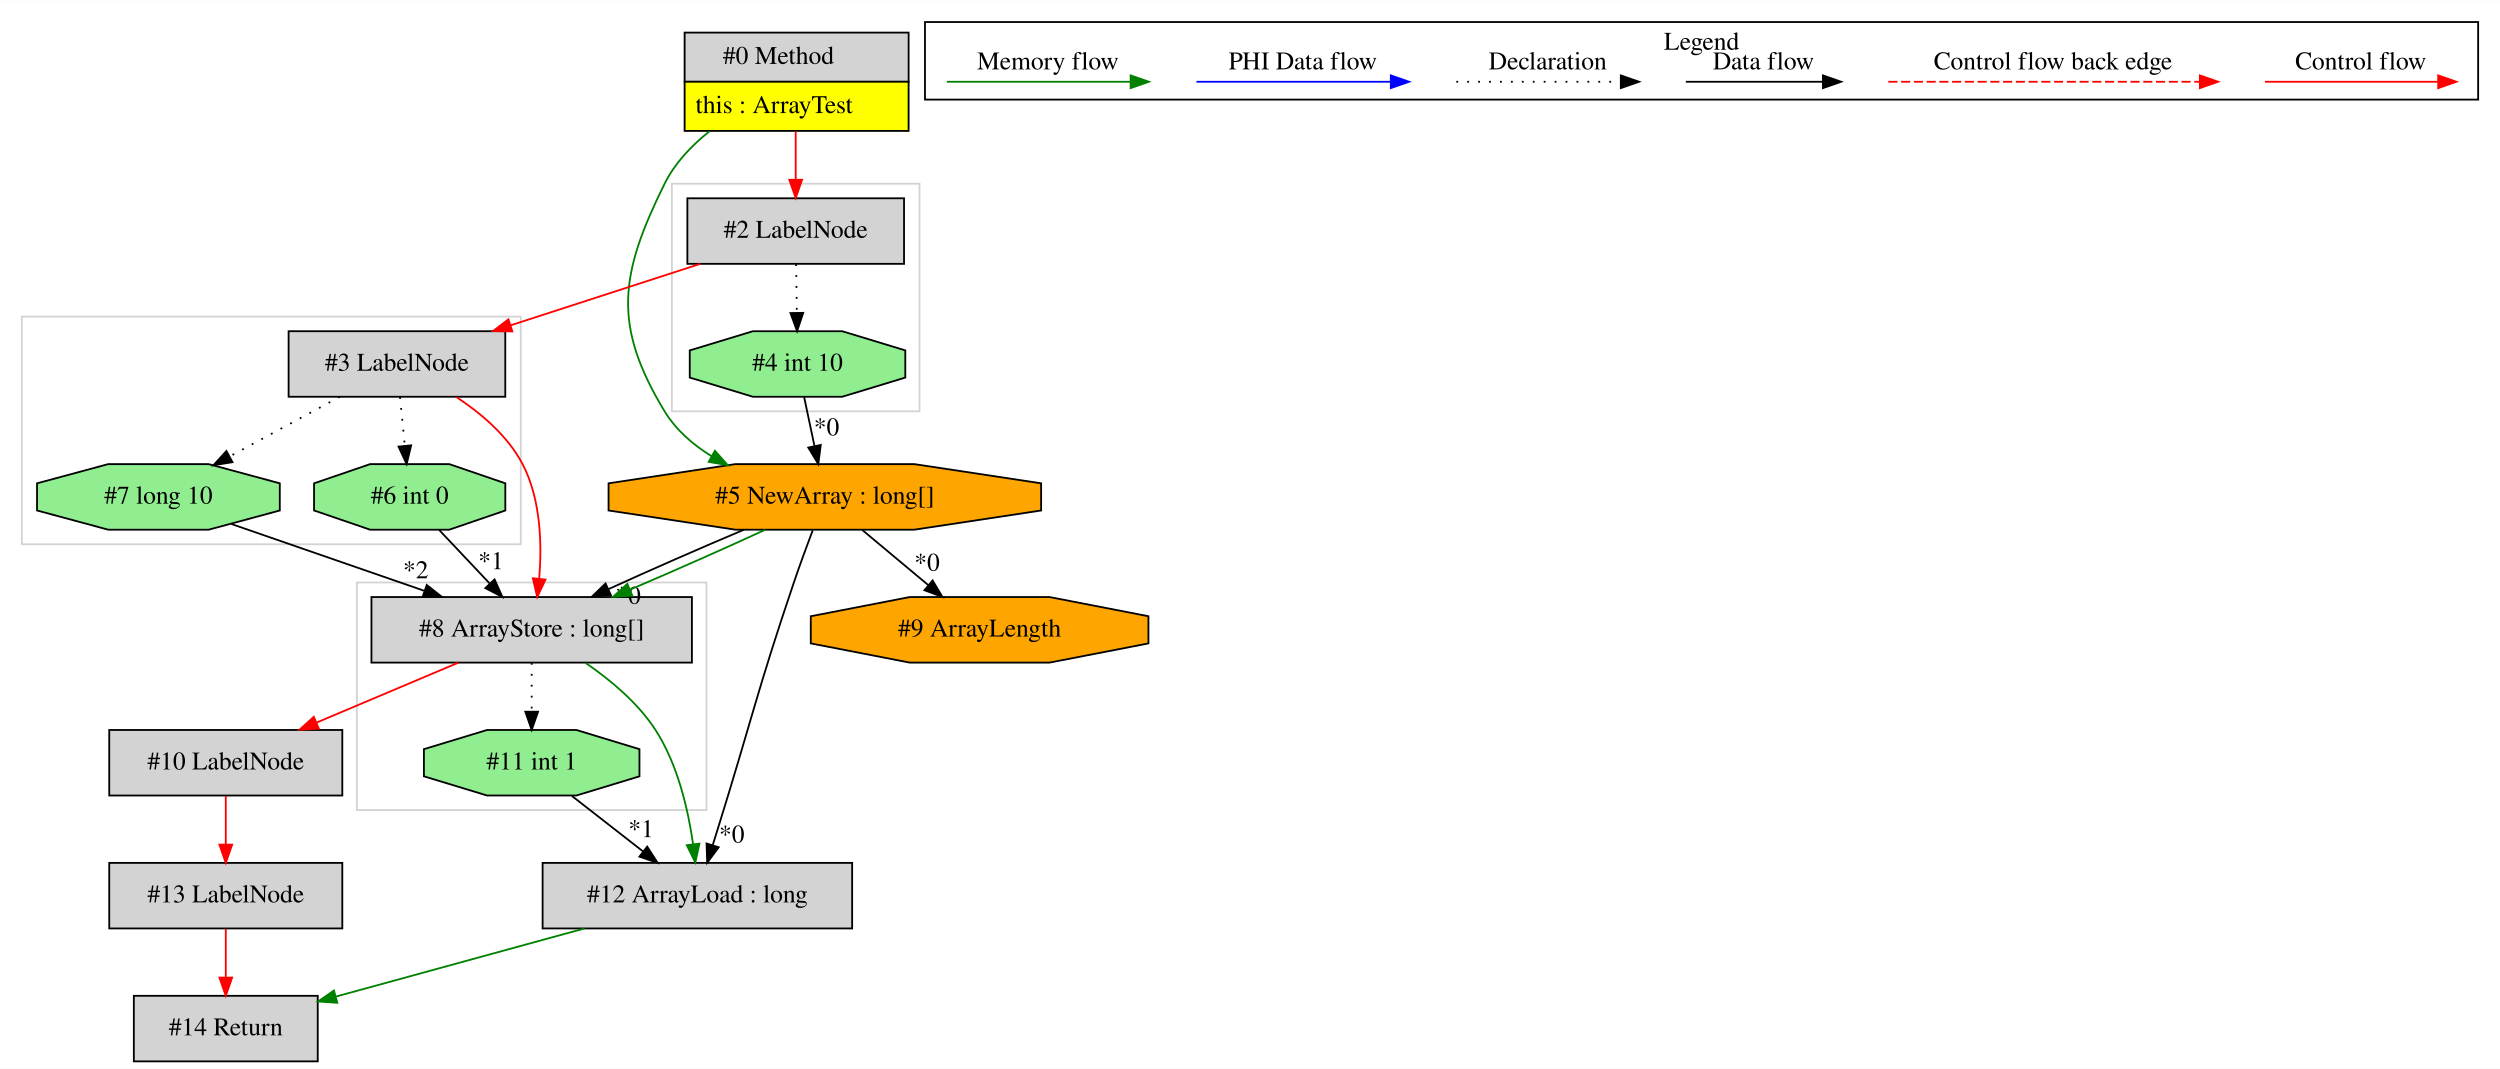
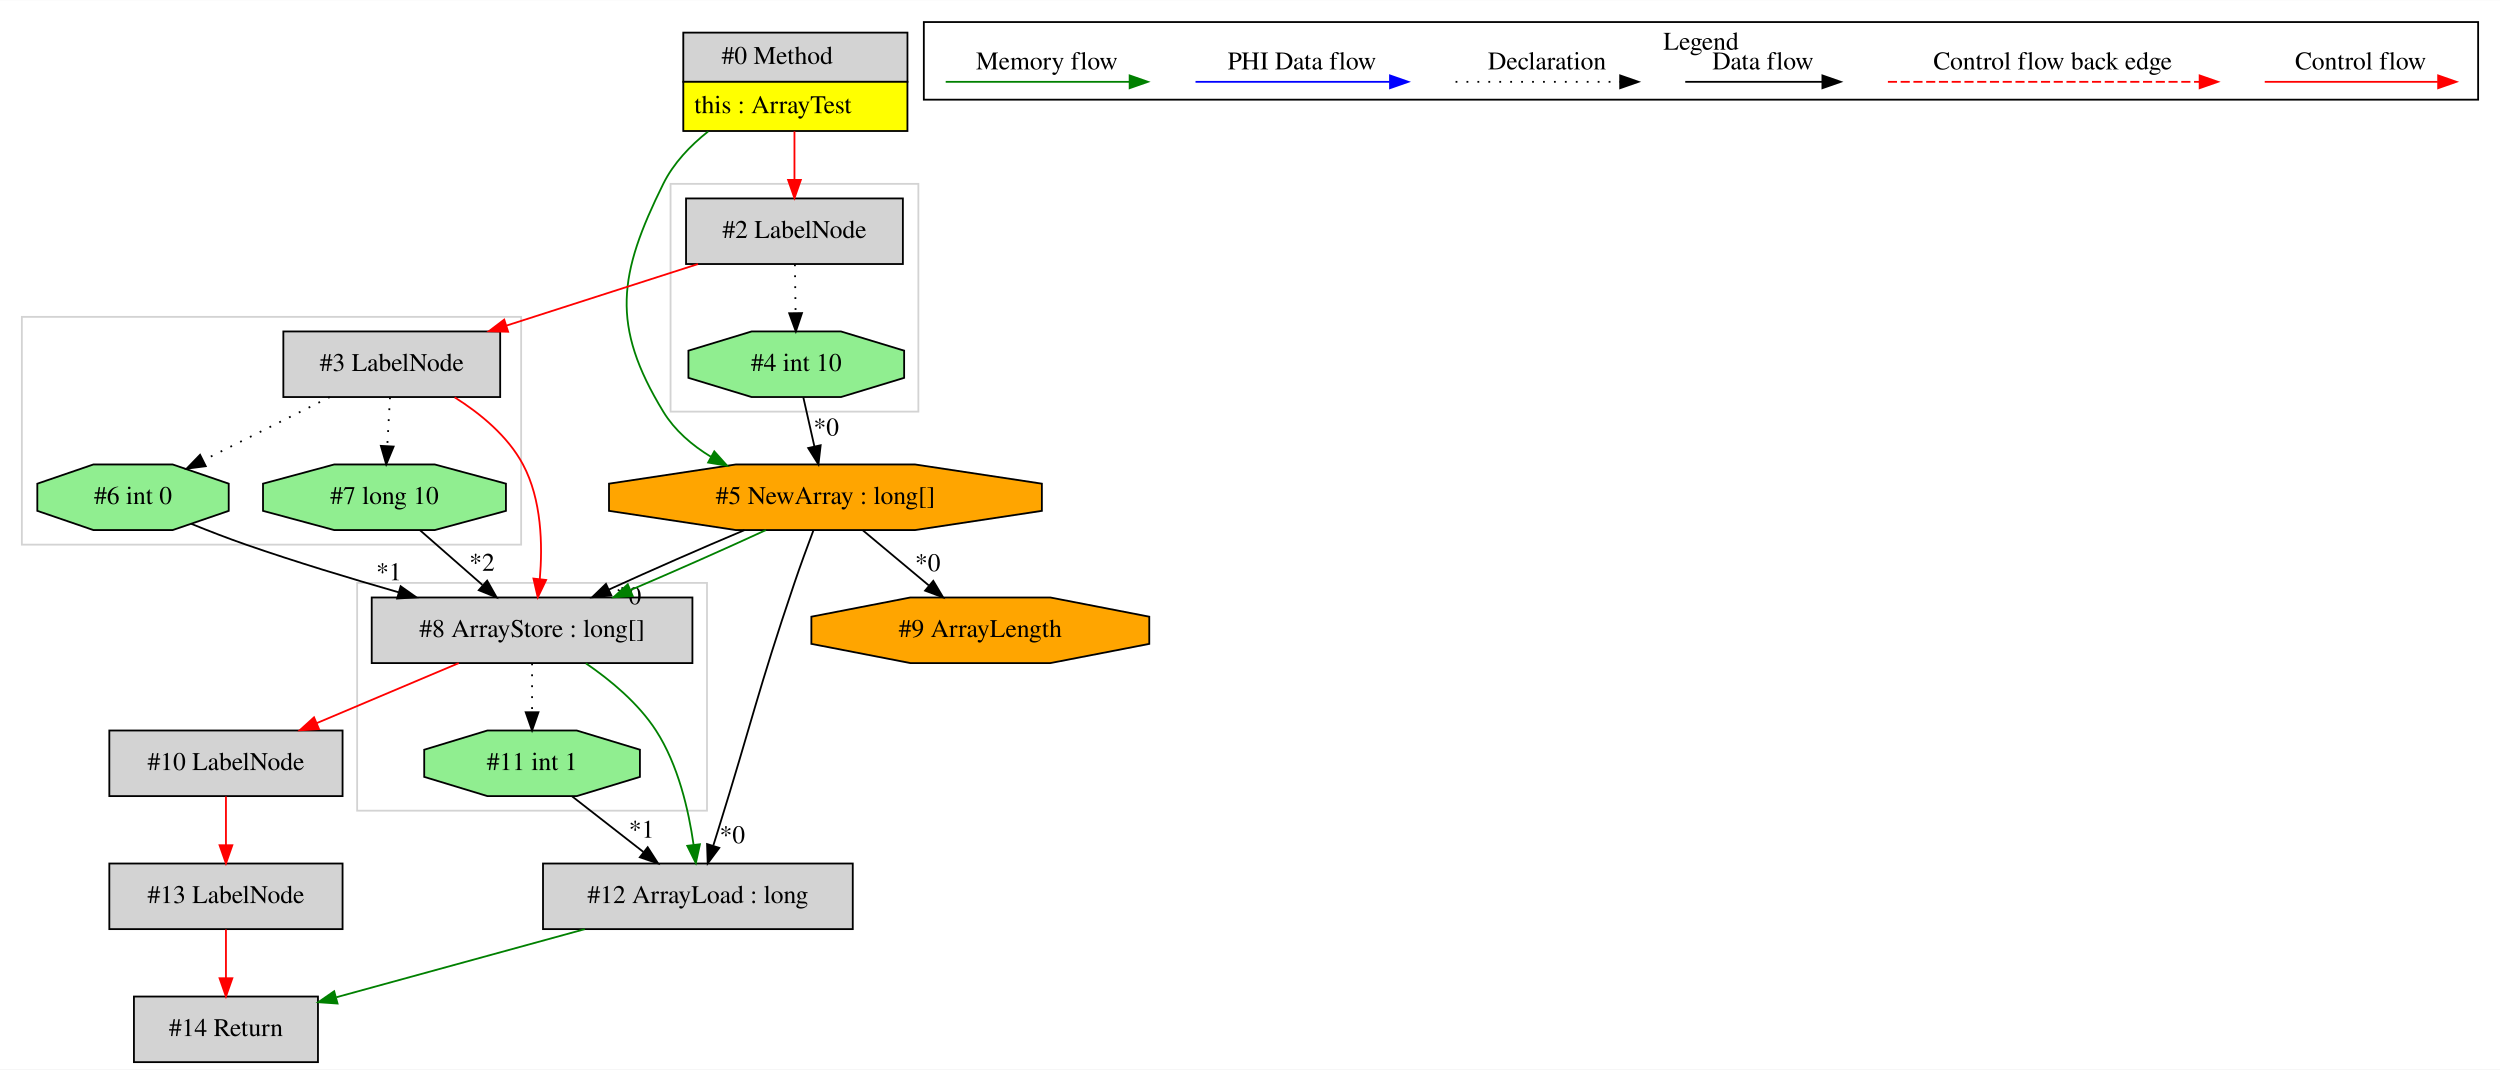
- <svg xmlns="http://www.w3.org/2000/svg" width="1373pt" height="587pt" viewBox="0.00 0.00 1373.00 586.80">
+ <svg xmlns="http://www.w3.org/2000/svg" width="1372pt" height="587pt" viewBox="0.00 0.00 1372.00 586.80">
  <g id="graph0" class="graph" transform="scale(1 1) rotate(0) translate(4 582.8)">
-     <polygon fill="white" stroke="transparent" points="-4,4 -4,-582.8 1369,-582.8 1369,4 -4,4" />
+     <polygon fill="white" stroke="transparent" points="-4,4 -4,-582.8 1368,-582.8 1368,4 -4,4" />
    <g id="clust1" class="cluster">
-       <polygon fill="none" stroke="lightgray" points="192,-138 192,-263 384,-263 384,-138 192,-138" />
+       <polygon fill="none" stroke="lightgray" points="364,-357 364,-482 500,-482 500,-357 364,-357" />
    </g>
    <g id="clust2" class="cluster">
      <polygon fill="none" stroke="lightgray" points="8,-284 8,-409 282,-409 282,-284 8,-284" />
    </g>
    <g id="clust3" class="cluster">
-       <polygon fill="none" stroke="lightgray" points="365,-357 365,-482 501,-482 501,-357 365,-357" />
+       <polygon fill="none" stroke="lightgray" points="192,-138 192,-263 384,-263 384,-138 192,-138" />
    </g>
    <g id="clust4" class="cluster">
-       <polygon fill="none" stroke="black" points="504,-528.2 504,-570.8 1357,-570.8 1357,-528.2 504,-528.2" />
-       <text text-anchor="middle" x="930.5" y="-555.6" font-family="Times,serif" font-size="14.00">Legend</text>
+       <polygon fill="none" stroke="black" points="503,-528.2 503,-570.8 1356,-570.8 1356,-528.2 503,-528.2" />
+       <text text-anchor="middle" x="929.5" y="-555.6" font-family="Times,serif" font-size="14.00">Legend</text>
    </g>
    <g id="node1" class="node">
-       <polygon fill="lightgrey" stroke="transparent" points="494.5,-565 371.5,-565 371.5,-511 494.5,-511 494.5,-565" />
-       <polygon fill="none" stroke="black" points="372,-538 372,-565 495,-565 495,-538 372,-538" />
-       <text text-anchor="start" x="393" y="-547.8" font-family="Times,serif" font-size="14.00">#0 Method</text>
-       <polygon fill="yellow" stroke="transparent" points="372,-511 372,-538 495,-538 495,-511 372,-511" />
-       <polygon fill="none" stroke="black" points="372,-511 372,-538 495,-538 495,-511 372,-511" />
-       <text text-anchor="start" x="378" y="-520.8" font-family="Times,serif" font-size="14.00">this : ArrayTest</text>
+       <polygon fill="lightgrey" stroke="transparent" points="493.5,-565 370.5,-565 370.5,-511 493.5,-511 493.5,-565" />
+       <polygon fill="none" stroke="black" points="371,-538 371,-565 494,-565 494,-538 371,-538" />
+       <text text-anchor="start" x="392" y="-547.8" font-family="Times,serif" font-size="14.00">#0 Method</text>
+       <polygon fill="yellow" stroke="transparent" points="371,-511 371,-538 494,-538 494,-511 371,-511" />
+       <polygon fill="none" stroke="black" points="371,-511 371,-538 494,-538 494,-511 371,-511" />
+       <text text-anchor="start" x="377" y="-520.8" font-family="Times,serif" font-size="14.00">this : ArrayTest</text>
    </g>
    <g id="node2" class="node">
      <polygon fill="orange" stroke="black" points="567.78,-302.54 567.78,-317.46 498.2,-328 399.8,-328 330.22,-317.46 330.22,-302.54 399.8,-292 498.2,-292 567.78,-302.54" />
      <text text-anchor="middle" x="449" y="-306.3" font-family="Times,serif" font-size="14.00">#5 NewArray : long[]</text>
    </g>
    <g id="edge2" class="edge">
-       <path fill="none" stroke="green" d="M385.61,-510.75C375.7,-502.88 366.58,-493.28 361,-482 336.37,-432.2 332.22,-404.52 361,-357 367.21,-346.75 376.54,-338.67 386.83,-332.34" />
-       <polygon fill="green" stroke="green" points="388.62,-335.35 395.66,-327.43 385.22,-329.24 388.62,-335.35" />
+       <path fill="none" stroke="green" d="M384.61,-510.75C374.7,-502.88 365.58,-493.28 360,-482 335.37,-432.2 331.11,-404.45 360,-357 366.29,-346.67 375.73,-338.56 386.14,-332.22" />
+       <polygon fill="green" stroke="green" points="388,-335.19 395.07,-327.31 384.62,-329.06 388,-335.19" />
    </g>
    <g id="node4" class="node">
-       <polygon fill="lightgrey" stroke="black" points="492.5,-474 373.5,-474 373.5,-438 492.5,-438 492.5,-474" />
-       <text text-anchor="middle" x="433" y="-452.3" font-family="Times,serif" font-size="14.00">#2 LabelNode</text>
+       <polygon fill="lightgrey" stroke="black" points="491.5,-474 372.5,-474 372.5,-438 491.5,-438 491.5,-474" />
+       <text text-anchor="middle" x="432" y="-452.3" font-family="Times,serif" font-size="14.00">#2 LabelNode</text>
    </g>
    <g id="edge4" class="edge">
-       <path fill="none" stroke="red" d="M433,-510.81C433,-502.35 433,-492.95 433,-484.4" />
-       <polygon fill="red" stroke="red" points="436.5,-484.17 433,-474.17 429.5,-484.17 436.5,-484.17" />
+       <path fill="none" stroke="red" d="M432,-510.81C432,-502.35 432,-492.95 432,-484.4" />
+       <polygon fill="red" stroke="red" points="435.5,-484.17 432,-474.17 428.5,-484.17 435.5,-484.17" />
    </g>
-     <g id="node7" class="node">
+     <g id="node6" class="node">
      <polygon fill="lightgrey" stroke="black" points="376,-255 200,-255 200,-219 376,-219 376,-255" />
      <text text-anchor="middle" x="288" y="-233.3" font-family="Times,serif" font-size="14.00">#8 ArrayStore : long[]</text>
    </g>
-     <g id="edge7" class="edge">
+     <g id="edge6" class="edge">
      <path fill="none" stroke="black" d="M404.58,-291.99C381.3,-282.19 353,-269.77 330.08,-259.31" />
      <polygon fill="black" stroke="black" points="331.48,-256.11 320.94,-255.11 328.56,-262.47 331.48,-256.11" />
      <text text-anchor="middle" x="340.94" y="-251.29" font-family="Times,serif" font-size="14.00">*0</text>
    </g>
-     <g id="edge10" class="edge">
+     <g id="edge9" class="edge">
      <path fill="none" stroke="green" d="M416.3,-291.99C394.91,-282.1 366.56,-269.54 341.92,-259.03" />
      <polygon fill="green" stroke="green" points="343.25,-255.8 332.68,-255.11 340.52,-262.24 343.25,-255.8" />
    </g>
    <g id="node12" class="node">
      <polygon fill="lightgrey" stroke="black" points="464,-109 294,-109 294,-73 464,-73 464,-109" />
      <text text-anchor="middle" x="379" y="-87.3" font-family="Times,serif" font-size="14.00">#12 ArrayLoad : long</text>
    </g>
    <g id="edge17" class="edge">
      <path fill="none" stroke="black" d="M442.32,-291.6C439.09,-283.03 435.22,-272.51 432,-263 411.69,-203.09 408.82,-187.4 390,-127 389.18,-124.35 388.31,-121.6 387.45,-118.84" />
      <polygon fill="black" stroke="black" points="390.72,-117.58 384.39,-109.08 384.04,-119.67 390.72,-117.58" />
      <text text-anchor="middle" x="397.88" y="-120.15" font-family="Times,serif" font-size="14.00">*0</text>
    </g>
    <g id="node14" class="node">
      <polygon fill="orange" stroke="black" points="626.72,-229.54 626.72,-244.46 572.41,-255 495.59,-255 441.28,-244.46 441.28,-229.54 495.59,-219 572.41,-219 626.72,-229.54" />
      <text text-anchor="middle" x="534" y="-233.3" font-family="Times,serif" font-size="14.00">#9 ArrayLength</text>
    </g>
    <g id="edge21" class="edge">
      <path fill="none" stroke="black" d="M469.58,-291.81C480.43,-282.74 493.92,-271.48 505.75,-261.6" />
      <polygon fill="black" stroke="black" points="508.18,-264.13 513.61,-255.03 503.69,-258.75 508.18,-264.13" />
      <text text-anchor="middle" x="505.12" y="-269.44" font-family="Times,serif" font-size="14.00">*0</text>
    </g>
    <g id="node3" class="node">
-       <polygon fill="lightgreen" stroke="black" points="493.19,-375.54 493.19,-390.46 458.52,-401 409.48,-401 374.81,-390.46 374.81,-375.54 409.48,-365 458.52,-365 493.19,-375.54" />
-       <text text-anchor="middle" x="434" y="-379.3" font-family="Times,serif" font-size="14.00">#4 int 10</text>
+       <polygon fill="lightgreen" stroke="black" points="492.19,-375.54 492.19,-390.46 457.52,-401 408.48,-401 373.81,-390.46 373.81,-375.54 408.48,-365 457.52,-365 492.19,-375.54" />
+       <text text-anchor="middle" x="433" y="-379.3" font-family="Times,serif" font-size="14.00">#4 int 10</text>
    </g>
    <g id="edge1" class="edge">
-       <path fill="none" stroke="black" d="M437.63,-364.81C439.33,-356.79 441.38,-347.05 443.28,-338.07" />
-       <polygon fill="black" stroke="black" points="446.76,-338.54 445.4,-328.03 439.91,-337.09 446.76,-338.54" />
-       <text text-anchor="middle" x="449.93" y="-343.81" font-family="Times,serif" font-size="14.00">*0</text>
+       <path fill="none" stroke="black" d="M436.87,-364.81C438.68,-356.79 440.88,-347.05 442.9,-338.07" />
+       <polygon fill="black" stroke="black" points="446.38,-338.55 445.16,-328.03 439.55,-337.01 446.38,-338.55" />
+       <text text-anchor="middle" x="449.42" y="-343.87" font-family="Times,serif" font-size="14.00">*0</text>
    </g>
    <g id="edge3" class="edge">
-       <path fill="none" stroke="black" stroke-dasharray="1,5" d="M433.24,-437.81C433.36,-429.79 433.49,-420.05 433.62,-411.07" />
-       <polygon fill="black" stroke="black" points="437.12,-411.08 433.76,-401.03 430.12,-410.98 437.12,-411.08" />
+       <path fill="none" stroke="black" stroke-dasharray="1,5" d="M432.24,-437.81C432.36,-429.79 432.49,-420.05 432.62,-411.07" />
+       <polygon fill="black" stroke="black" points="436.12,-411.08 432.76,-401.03 429.12,-410.98 436.12,-411.08" />
    </g>
    <g id="node5" class="node">
-       <polygon fill="lightgrey" stroke="black" points="273.5,-401 154.5,-401 154.5,-365 273.5,-365 273.5,-401" />
-       <text text-anchor="middle" x="214" y="-379.3" font-family="Times,serif" font-size="14.00">#3 LabelNode</text>
+       <polygon fill="lightgrey" stroke="black" points="270.5,-401 151.5,-401 151.5,-365 270.5,-365 270.5,-401" />
+       <text text-anchor="middle" x="211" y="-379.3" font-family="Times,serif" font-size="14.00">#3 LabelNode</text>
    </g>
    <g id="edge5" class="edge">
-       <path fill="none" stroke="red" d="M380.54,-437.99C349.22,-427.84 309.25,-414.88 276.32,-404.2" />
-       <polygon fill="red" stroke="red" points="277.38,-400.87 266.79,-401.11 275.22,-407.53 277.38,-400.87" />
+       <path fill="none" stroke="red" d="M379.06,-437.99C347.45,-427.84 307.12,-414.88 273.89,-404.2" />
+       <polygon fill="red" stroke="red" points="274.86,-400.84 264.27,-401.11 272.72,-407.5 274.86,-400.84" />
    </g>
-     <g id="node6" class="node">
-       <polygon fill="lightgreen" stroke="black" points="149.66,-302.54 149.66,-317.46 110.61,-328 55.39,-328 16.34,-317.46 16.34,-302.54 55.39,-292 110.61,-292 149.66,-302.54" />
-       <text text-anchor="middle" x="83" y="-306.3" font-family="Times,serif" font-size="14.00">#7 long 10</text>
+     <g id="edge10" class="edge">
+       <path fill="none" stroke="red" d="M245.5,-364.85C259.66,-355.91 274.67,-343.57 283,-328 293.29,-308.76 293.86,-283.79 292.24,-265.03" />
+       <polygon fill="red" stroke="red" points="295.71,-264.61 291.13,-255.06 288.76,-265.38 295.71,-264.61" />
    </g>
-     <g id="edge6" class="edge">
-       <path fill="none" stroke="black" stroke-dasharray="1,5" d="M182.62,-364.99C164.46,-355.15 141.43,-342.67 122.1,-332.19" />
-       <polygon fill="black" stroke="black" points="123.68,-329.07 113.22,-327.38 120.34,-335.22 123.68,-329.07" />
+     <g id="node7" class="node">
+       <polygon fill="lightgreen" stroke="black" points="121.52,-302.54 121.52,-317.46 90.76,-328 47.24,-328 16.48,-317.46 16.48,-302.54 47.24,-292 90.76,-292 121.52,-302.54" />
+       <text text-anchor="middle" x="69" y="-306.3" font-family="Times,serif" font-size="14.00">#6 int 0</text>
+     </g>
+     <g id="edge12" class="edge">
+       <path fill="none" stroke="black" stroke-dasharray="1,5" d="M176.99,-364.99C156.02,-354.51 129.09,-341.05 107.37,-330.18" />
+       <polygon fill="black" stroke="black" points="108.92,-327.05 98.41,-325.7 105.79,-333.31 108.92,-327.05" />
+     </g>
+     <g id="node8" class="node">
+       <polygon fill="lightgreen" stroke="black" points="273.66,-302.54 273.66,-317.46 234.61,-328 179.39,-328 140.34,-317.46 140.34,-302.54 179.39,-292 234.61,-292 273.66,-302.54" />
+       <text text-anchor="middle" x="207" y="-306.3" font-family="Times,serif" font-size="14.00">#7 long 10</text>
    </g>
    <g id="edge11" class="edge">
-       <path fill="none" stroke="red" d="M246.73,-364.78C260.41,-355.76 274.97,-343.37 283,-328 293.1,-308.66 293.68,-283.69 292.12,-264.96" />
-       <polygon fill="red" stroke="red" points="295.59,-264.58 291.04,-255.01 288.63,-265.33 295.59,-264.58" />
-     </g>
-     <g id="node8" class="node">
-       <polygon fill="lightgreen" stroke="black" points="273.52,-302.54 273.52,-317.46 242.76,-328 199.24,-328 168.48,-317.46 168.48,-302.54 199.24,-292 242.76,-292 273.52,-302.54" />
-       <text text-anchor="middle" x="221" y="-306.3" font-family="Times,serif" font-size="14.00">#6 int 0</text>
-     </g>
-     <g id="edge12" class="edge">
-       <path fill="none" stroke="black" stroke-dasharray="1,5" d="M215.69,-364.81C216.49,-356.79 217.45,-347.05 218.33,-338.07" />
-       <polygon fill="black" stroke="black" points="221.82,-338.32 219.32,-328.03 214.86,-337.64 221.82,-338.32" />
-     </g>
-     <g id="edge9" class="edge">
-       <path fill="none" stroke="black" d="M123.01,-295.14C153.13,-284.71 194.89,-270.25 228.86,-258.48" />
-       <polygon fill="black" stroke="black" points="230.37,-261.66 238.67,-255.08 228.08,-255.05 230.37,-261.66" />
-       <text text-anchor="middle" x="224.31" y="-265.3" font-family="Times,serif" font-size="14.00">*2</text>
+       <path fill="none" stroke="black" stroke-dasharray="1,5" d="M210.03,-364.81C209.58,-356.79 209.03,-347.05 208.53,-338.07" />
+       <polygon fill="black" stroke="black" points="212.02,-337.82 207.96,-328.03 205.03,-338.21 212.02,-337.82" />
    </g>
    <g id="node9" class="node">
      <polygon fill="lightgrey" stroke="black" points="184,-182 56,-182 56,-146 184,-146 184,-182" />
      <text text-anchor="middle" x="120" y="-160.3" font-family="Times,serif" font-size="14.00">#10 LabelNode</text>
    </g>
    <g id="edge13" class="edge">
      <path fill="none" stroke="red" d="M247.76,-218.99C224.35,-209.1 194.64,-196.54 169.77,-186.03" />
      <polygon fill="red" stroke="red" points="171.07,-182.78 160.49,-182.11 168.34,-189.23 171.07,-182.78" />
    </g>
    <g id="edge19" class="edge">
      <path fill="none" stroke="green" d="M317.54,-218.86C331.12,-209.57 346.33,-196.93 356,-182 368.23,-163.13 373.96,-138.12 376.64,-119.26" />
      <polygon fill="green" stroke="green" points="380.13,-119.57 377.87,-109.22 373.18,-118.72 380.13,-119.57" />
    </g>
    <g id="node13" class="node">
      <polygon fill="lightgreen" stroke="black" points="347.19,-156.54 347.19,-171.46 312.52,-182 263.48,-182 228.81,-171.46 228.81,-156.54 263.48,-146 312.52,-146 347.19,-156.54" />
      <text text-anchor="middle" x="288" y="-160.3" font-family="Times,serif" font-size="14.00">#11 int 1</text>
    </g>
    <g id="edge20" class="edge">
      <path fill="none" stroke="black" stroke-dasharray="1,5" d="M288,-218.81C288,-210.79 288,-201.05 288,-192.07" />
      <polygon fill="black" stroke="black" points="291.5,-192.03 288,-182.03 284.5,-192.03 291.5,-192.03" />
    </g>
+     <g id="edge7" class="edge">
+       <path fill="none" stroke="black" d="M100.95,-295.42C110.54,-291.53 121.13,-287.43 131,-284 158.12,-274.58 188.31,-265.43 214.9,-257.8" />
+       <polygon fill="black" stroke="black" points="215.87,-261.17 224.53,-255.06 213.95,-254.43 215.87,-261.17" />
+       <text text-anchor="middle" x="209.41" y="-264.46" font-family="Times,serif" font-size="14.00">*1</text>
+     </g>
    <g id="edge8" class="edge">
-       <path fill="none" stroke="black" d="M237.22,-291.81C245.53,-283 255.8,-272.13 264.92,-262.46" />
-       <polygon fill="black" stroke="black" points="267.61,-264.7 271.93,-255.03 262.52,-259.9 267.61,-264.7" />
-       <text text-anchor="middle" x="265.64" y="-270.31" font-family="Times,serif" font-size="14.00">*1</text>
+       <path fill="none" stroke="black" d="M226.61,-291.81C236.86,-282.83 249.56,-271.69 260.75,-261.89" />
+       <polygon fill="black" stroke="black" points="263.36,-264.25 268.57,-255.03 258.75,-258.99 263.36,-264.25" />
+       <text text-anchor="middle" x="260.51" y="-269.63" font-family="Times,serif" font-size="14.00">*2</text>
    </g>
    <g id="node10" class="node">
      <polygon fill="lightgrey" stroke="black" points="184,-109 56,-109 56,-73 184,-73 184,-109" />
      <text text-anchor="middle" x="120" y="-87.3" font-family="Times,serif" font-size="14.00">#13 LabelNode</text>
    </g>
    <g id="edge14" class="edge">
      <path fill="none" stroke="red" d="M120,-145.81C120,-137.79 120,-128.05 120,-119.07" />
      <polygon fill="red" stroke="red" points="123.5,-119.03 120,-109.03 116.5,-119.03 123.5,-119.03" />
    </g>
    <g id="node11" class="node">
      <polygon fill="lightgrey" stroke="black" points="170.5,-36 69.5,-36 69.5,0 170.5,0 170.5,-36" />
      <text text-anchor="middle" x="120" y="-14.3" font-family="Times,serif" font-size="14.00">#14 Return</text>
    </g>
    <g id="edge15" class="edge">
      <path fill="none" stroke="red" d="M120,-72.81C120,-64.79 120,-55.05 120,-46.07" />
      <polygon fill="red" stroke="red" points="123.5,-46.03 120,-36.03 116.5,-46.03 123.5,-46.03" />
    </g>
    <g id="edge16" class="edge">
      <path fill="none" stroke="green" d="M316.96,-72.99C275.62,-61.66 221.56,-46.84 180.54,-35.6" />
      <polygon fill="green" stroke="green" points="181.24,-32.16 170.67,-32.89 179.39,-38.91 181.24,-32.16" />
    </g>
    <g id="edge18" class="edge">
      <path fill="none" stroke="black" d="M310.03,-145.81C321.77,-136.66 336.37,-125.26 349.12,-115.32" />
      <polygon fill="black" stroke="black" points="351.44,-117.94 357.17,-109.03 347.14,-112.42 351.44,-117.94" />
      <text text-anchor="middle" x="348.08" y="-123.14" font-family="Times,serif" font-size="14.00">*1</text>
    </g>
    <g id="edge22" class="edge">
-       <path fill="none" stroke="red" d="M1239.89,-538C1251.11,-538 1309.24,-538 1334.86,-538" />
-       <polygon fill="red" stroke="red" points="1335.06,-541.5 1345.06,-538 1335.06,-534.5 1335.06,-541.5" />
-       <text text-anchor="middle" x="1292.5" y="-544.8" font-family="Times,serif" font-size="14.00">Control flow</text>
+       <path fill="none" stroke="red" d="M1238.89,-538C1250.11,-538 1308.24,-538 1333.86,-538" />
+       <polygon fill="red" stroke="red" points="1334.06,-541.5 1344.06,-538 1334.06,-534.5 1334.06,-541.5" />
+       <text text-anchor="middle" x="1291.5" y="-544.8" font-family="Times,serif" font-size="14.00">Control flow</text>
    </g>
    <g id="edge23" class="edge">
-       <path fill="none" stroke="red" stroke-dasharray="5,2" d="M1033.08,-538C1050.05,-538 1166.21,-538 1204.08,-538" />
-       <polygon fill="red" stroke="red" points="1204.17,-541.5 1214.17,-538 1204.17,-534.5 1204.17,-541.5" />
-       <text text-anchor="middle" x="1123.5" y="-544.8" font-family="Times,serif" font-size="14.00">Control flow back edge</text>
+       <path fill="none" stroke="red" stroke-dasharray="5,2" d="M1032.08,-538C1049.05,-538 1165.21,-538 1203.08,-538" />
+       <polygon fill="red" stroke="red" points="1203.17,-541.5 1213.17,-538 1203.17,-534.5 1203.17,-541.5" />
+       <text text-anchor="middle" x="1122.5" y="-544.8" font-family="Times,serif" font-size="14.00">Control flow back edge</text>
    </g>
    <g id="edge24" class="edge">
-       <path fill="none" stroke="black" d="M921.86,-538C931.41,-538 975.31,-538 996.92,-538" />
-       <polygon fill="black" stroke="black" points="997.15,-541.5 1007.15,-538 997.15,-534.5 997.15,-541.5" />
-       <text text-anchor="middle" x="964.5" y="-544.8" font-family="Times,serif" font-size="14.00">Data flow</text>
+       <path fill="none" stroke="black" d="M920.86,-538C930.41,-538 974.31,-538 995.92,-538" />
+       <polygon fill="black" stroke="black" points="996.15,-541.5 1006.15,-538 996.15,-534.5 996.15,-541.5" />
+       <text text-anchor="middle" x="963.5" y="-544.8" font-family="Times,serif" font-size="14.00">Data flow</text>
    </g>
    <g id="edge25" class="edge">
-       <path fill="none" stroke="black" stroke-dasharray="1,5" d="M795.81,-538C806.46,-538 861.46,-538 886.08,-538" />
-       <polygon fill="black" stroke="black" points="886.15,-541.5 896.15,-538 886.15,-534.5 886.15,-541.5" />
-       <text text-anchor="middle" x="846" y="-544.8" font-family="Times,serif" font-size="14.00">Declaration</text>
+       <path fill="none" stroke="black" stroke-dasharray="1,5" d="M794.81,-538C805.46,-538 860.46,-538 885.08,-538" />
+       <polygon fill="black" stroke="black" points="885.15,-541.5 895.15,-538 885.15,-534.5 885.15,-541.5" />
+       <text text-anchor="middle" x="845" y="-544.8" font-family="Times,serif" font-size="14.00">Declaration</text>
    </g>
    <g id="edge26" class="edge">
-       <path fill="none" stroke="blue" d="M653.1,-538C665.72,-538 731.88,-538 759.68,-538" />
-       <polygon fill="blue" stroke="blue" points="759.84,-541.5 769.84,-538 759.84,-534.5 759.84,-541.5" />
-       <text text-anchor="middle" x="711.5" y="-544.8" font-family="Times,serif" font-size="14.00">PHI Data flow</text>
+       <path fill="none" stroke="blue" d="M652.1,-538C664.72,-538 730.88,-538 758.68,-538" />
+       <polygon fill="blue" stroke="blue" points="758.84,-541.5 768.84,-538 758.84,-534.5 758.84,-541.5" />
+       <text text-anchor="middle" x="710.5" y="-544.8" font-family="Times,serif" font-size="14.00">PHI Data flow</text>
    </g>
    <g id="edge27" class="edge">
-       <path fill="none" stroke="green" d="M516,-538C527.94,-538 590.3,-538 616.93,-538" />
-       <polygon fill="green" stroke="green" points="616.95,-541.5 626.95,-538 616.95,-534.5 616.95,-541.5" />
-       <text text-anchor="middle" x="571.5" y="-544.8" font-family="Times,serif" font-size="14.00">Memory flow</text>
+       <path fill="none" stroke="green" d="M515,-538C526.94,-538 589.3,-538 615.93,-538" />
+       <polygon fill="green" stroke="green" points="615.95,-541.5 625.95,-538 615.95,-534.5 615.95,-541.5" />
+       <text text-anchor="middle" x="570.5" y="-544.8" font-family="Times,serif" font-size="14.00">Memory flow</text>
    </g>
  </g>
</svg>
